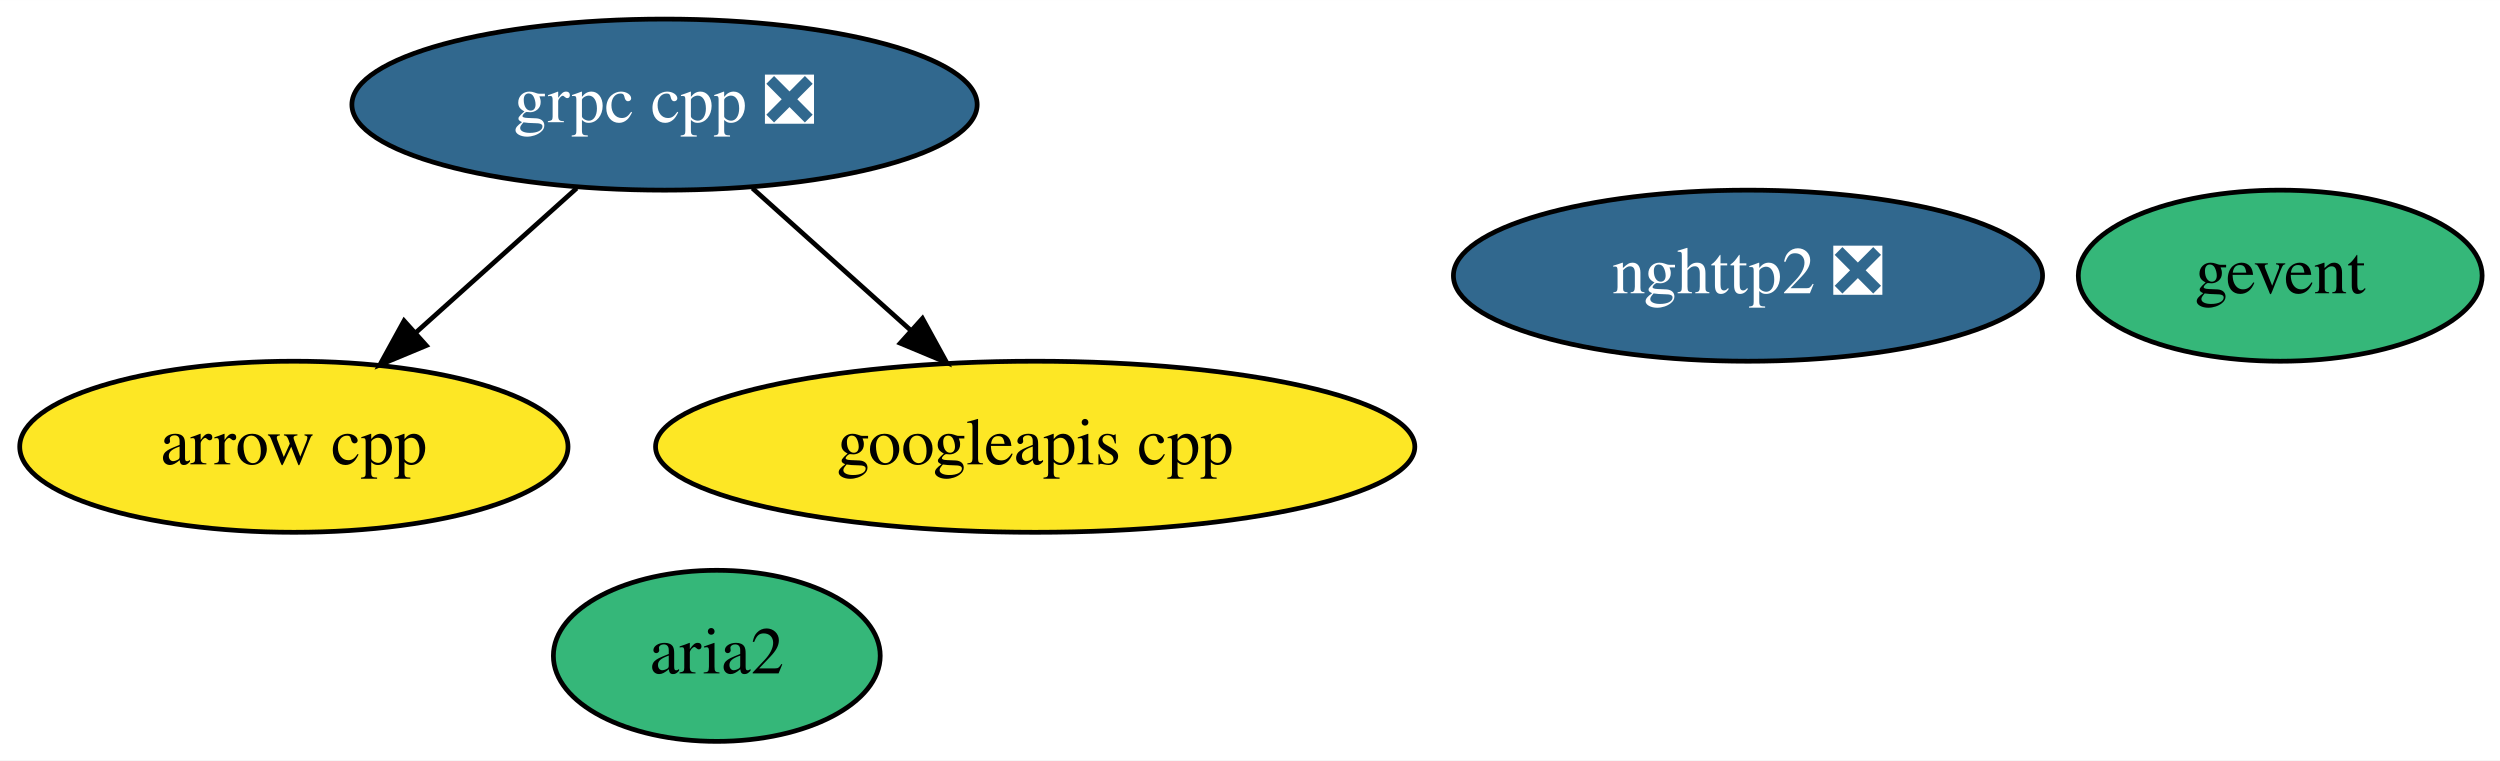
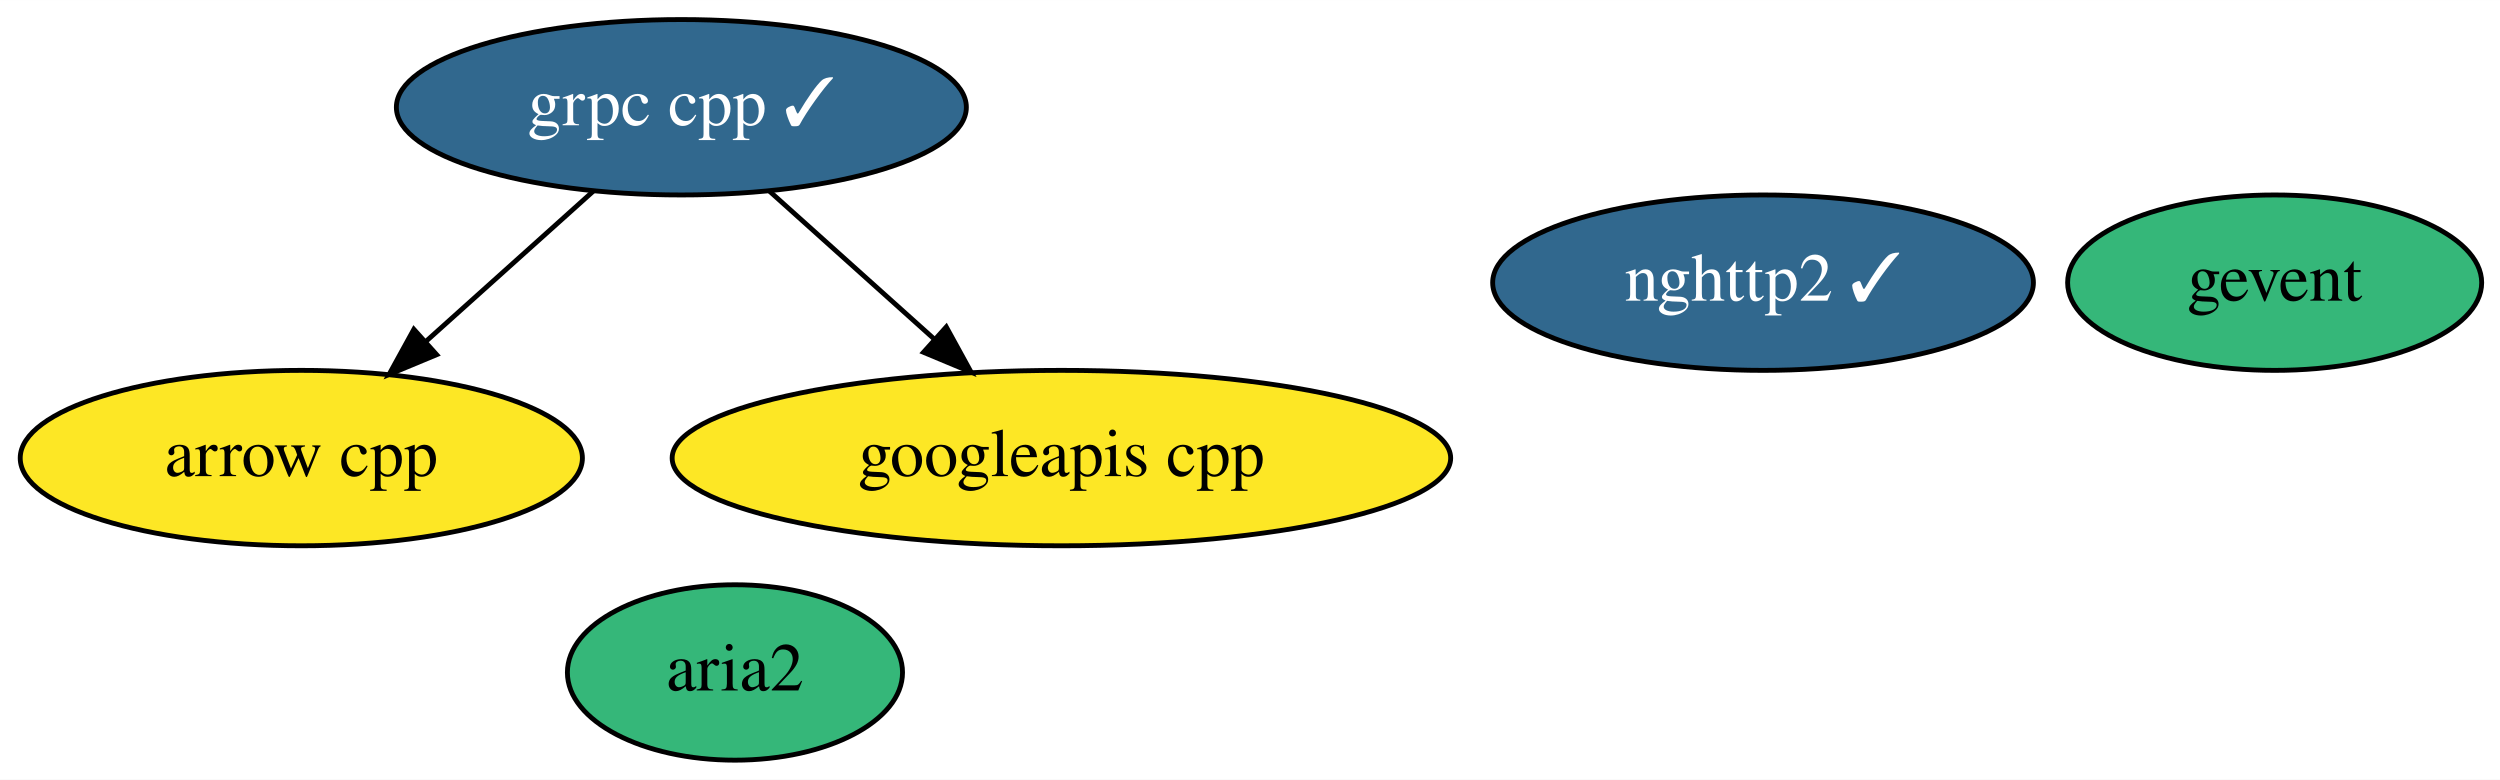
- <svg xmlns="http://www.w3.org/2000/svg" xmlns:xlink="http://www.w3.org/1999/xlink" width="526pt" height="160pt" viewBox="0.00 0.00 526.09 160.00">
+ <svg xmlns="http://www.w3.org/2000/svg" xmlns:xlink="http://www.w3.org/1999/xlink" width="513pt" height="160pt" viewBox="0.00 0.00 513.09 160.00">
  <g id="graph0" class="graph" transform="scale(1 1) rotate(0) translate(4 156)">
-     <polygon fill="white" stroke="transparent" points="-4,4 -4,-156 522.09,-156 522.09,4 -4,4" />
+     <polygon fill="white" stroke="transparent" points="-4,4 -4,-156 509.09,-156 509.09,4 -4,4" />
    <g id="node1" class="node">
      <g id="a_node1">
        <a xlink:href="https://github.com/conda-forge/arrow-cpp-feedstock" xlink:title="arrow cpp">
          <ellipse fill="#fde725" stroke="black" cx="57.84" cy="-62" rx="57.69" ry="18" />
          <text text-anchor="middle" x="57.84" y="-58.3" font-family="Times,serif" font-size="14.00">arrow cpp</text>
        </a>
      </g>
    </g>
    <g id="node2" class="node">
      <g id="a_node2">
        <a xlink:href="https://github.com/conda-forge/gevent-feedstock" xlink:title="gevent">
-           <ellipse fill="#35b779" stroke="black" cx="475.84" cy="-98" rx="42.49" ry="18" />
-           <text text-anchor="middle" x="475.84" y="-94.3" font-family="Times,serif" font-size="14.00">gevent</text>
+           <ellipse fill="#35b779" stroke="black" cx="462.84" cy="-98" rx="42.49" ry="18" />
+           <text text-anchor="middle" x="462.84" y="-94.3" font-family="Times,serif" font-size="14.00">gevent</text>
        </a>
      </g>
    </g>
    <g id="node3" class="node">
      <g id="a_node3">
-         <a xlink:href="https://github.com/conda-forge/grpc-cpp-feedstock/pull/198" xlink:title="grpc cpp ❎">
-           <ellipse fill="#31688e" stroke="black" cx="135.84" cy="-134" rx="65.79" ry="18" />
-           <text text-anchor="middle" x="135.84" y="-130.3" font-family="Times,serif" font-size="14.00" fill="white">grpc cpp ❎</text>
+         <a xlink:href="https://github.com/conda-forge/grpc-cpp-feedstock/pull/198" xlink:title="grpc cpp ✓">
+           <ellipse fill="#31688e" stroke="black" cx="135.84" cy="-134" rx="58.49" ry="18" />
+           <text text-anchor="middle" x="135.84" y="-130.3" font-family="Times,serif" font-size="14.00" fill="white">grpc cpp ✓</text>
        </a>
      </g>
    </g>
    <g id="edge1" class="edge">
-       <path fill="none" stroke="black" d="M117.36,-116.41C107.28,-107.37 94.65,-96.03 83.62,-86.13" />
-       <polygon fill="black" stroke="black" points="85.71,-83.3 75.93,-79.23 81.03,-88.51 85.71,-83.3" />
+       <path fill="none" stroke="black" d="M117.75,-116.76C107.52,-107.58 94.55,-95.94 83.3,-85.84" />
+       <polygon fill="black" stroke="black" points="85.62,-83.22 75.84,-79.15 80.94,-88.43 85.62,-83.22" />
    </g>
    <g id="node5" class="node">
      <g id="a_node5">
        <a xlink:href="https://github.com/conda-forge/googleapis-cpp-feedstock" xlink:title="googleapis cpp">
          <ellipse fill="#fde725" stroke="black" cx="213.84" cy="-62" rx="79.89" ry="18" />
          <text text-anchor="middle" x="213.84" y="-58.3" font-family="Times,serif" font-size="14.00">googleapis cpp</text>
        </a>
      </g>
    </g>
    <g id="edge2" class="edge">
-       <path fill="none" stroke="black" d="M154.33,-116.41C164.26,-107.5 176.68,-96.36 187.59,-86.56" />
-       <polygon fill="black" stroke="black" points="190.12,-89 195.22,-79.71 185.44,-83.79 190.12,-89" />
+       <path fill="none" stroke="black" d="M153.94,-116.76C163.93,-107.79 176.53,-96.49 187.59,-86.56" />
+       <polygon fill="black" stroke="black" points="190.21,-88.92 195.31,-79.63 185.53,-83.71 190.21,-88.92" />
    </g>
    <g id="node4" class="node">
      <g id="a_node4">
-         <a xlink:href="https://github.com/conda-forge/nghttp2-feedstock/pull/22" xlink:title="nghttp2 ❎">
-           <ellipse fill="#31688e" stroke="black" cx="363.84" cy="-98" rx="61.99" ry="18" />
-           <text text-anchor="middle" x="363.84" y="-94.3" font-family="Times,serif" font-size="14.00" fill="white">nghttp2 ❎</text>
+         <a xlink:href="https://github.com/conda-forge/nghttp2-feedstock/pull/22" xlink:title="nghttp2 ✓">
+           <ellipse fill="#31688e" stroke="black" cx="357.84" cy="-98" rx="55.49" ry="18" />
+           <text text-anchor="middle" x="357.84" y="-94.3" font-family="Times,serif" font-size="14.00" fill="white">nghttp2 ✓</text>
        </a>
      </g>
    </g>
    <g id="node6" class="node">
      <g id="a_node6">
        <a xlink:href="https://github.com/conda-forge/aria2-feedstock" xlink:title="aria2">
          <ellipse fill="#35b779" stroke="black" cx="146.84" cy="-18" rx="34.39" ry="18" />
          <text text-anchor="middle" x="146.84" y="-14.3" font-family="Times,serif" font-size="14.00">aria2</text>
        </a>
      </g>
    </g>
  </g>
</svg>
